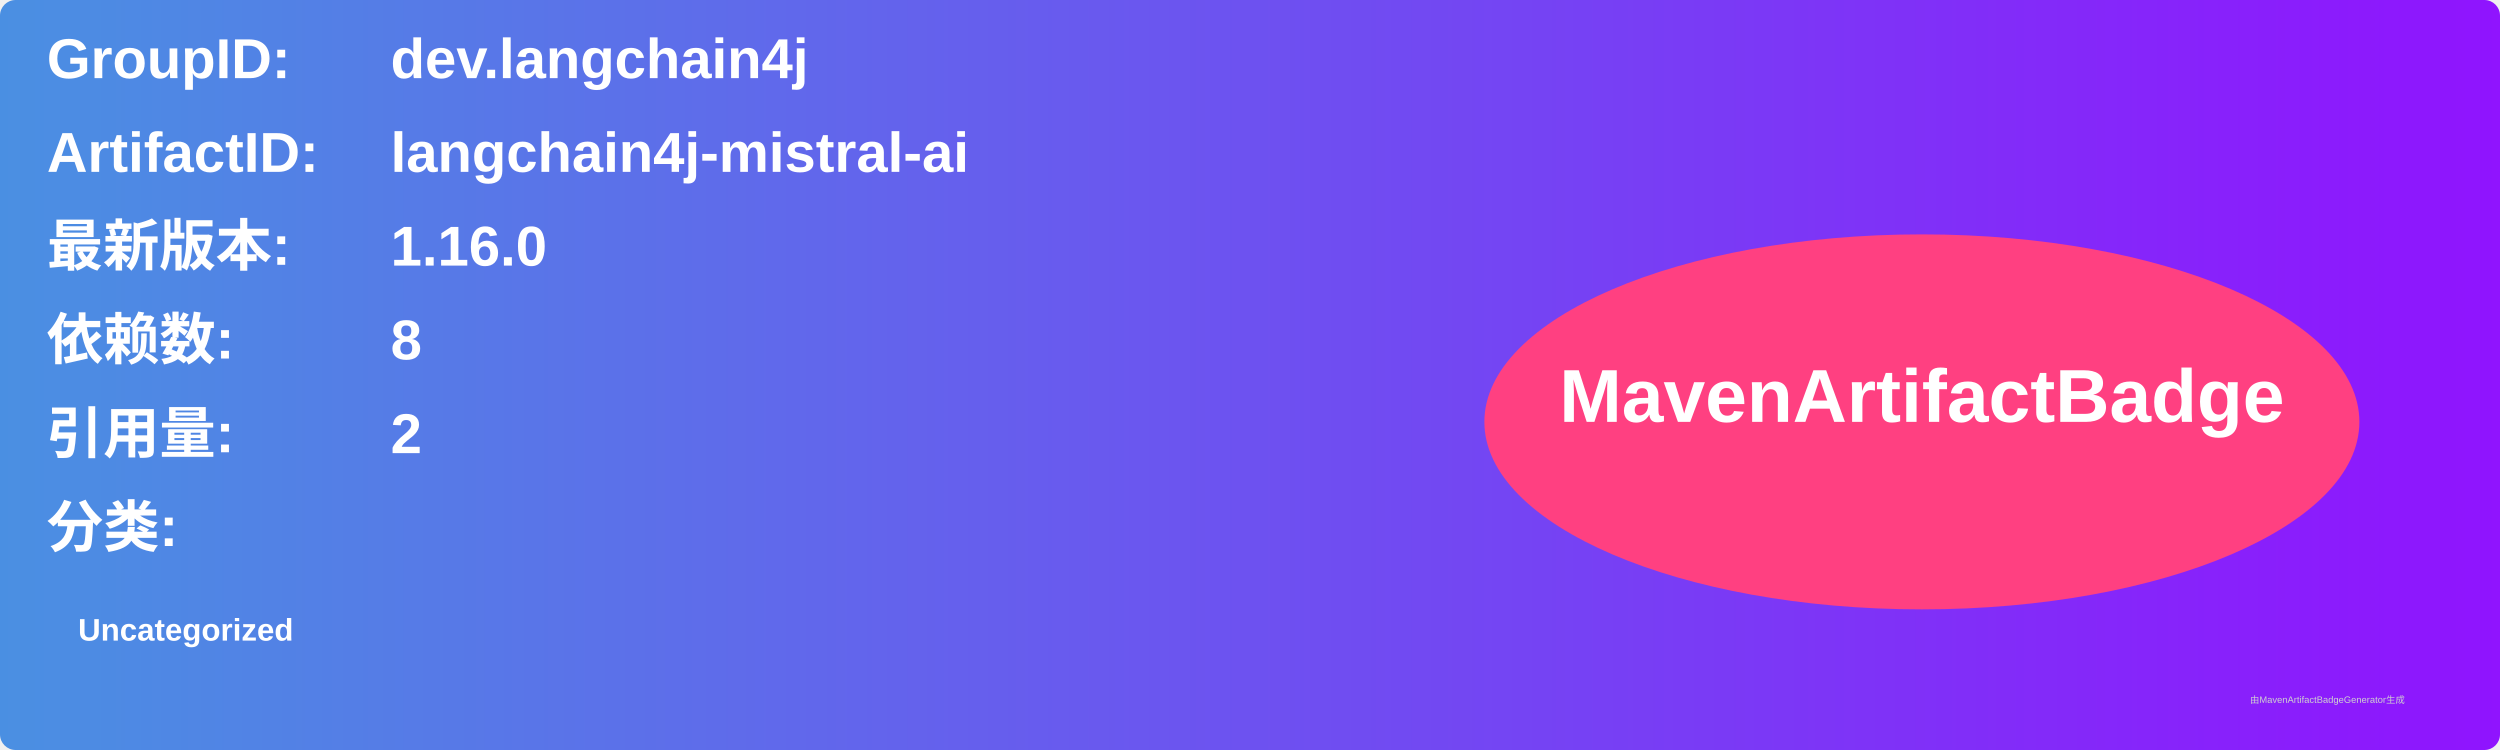
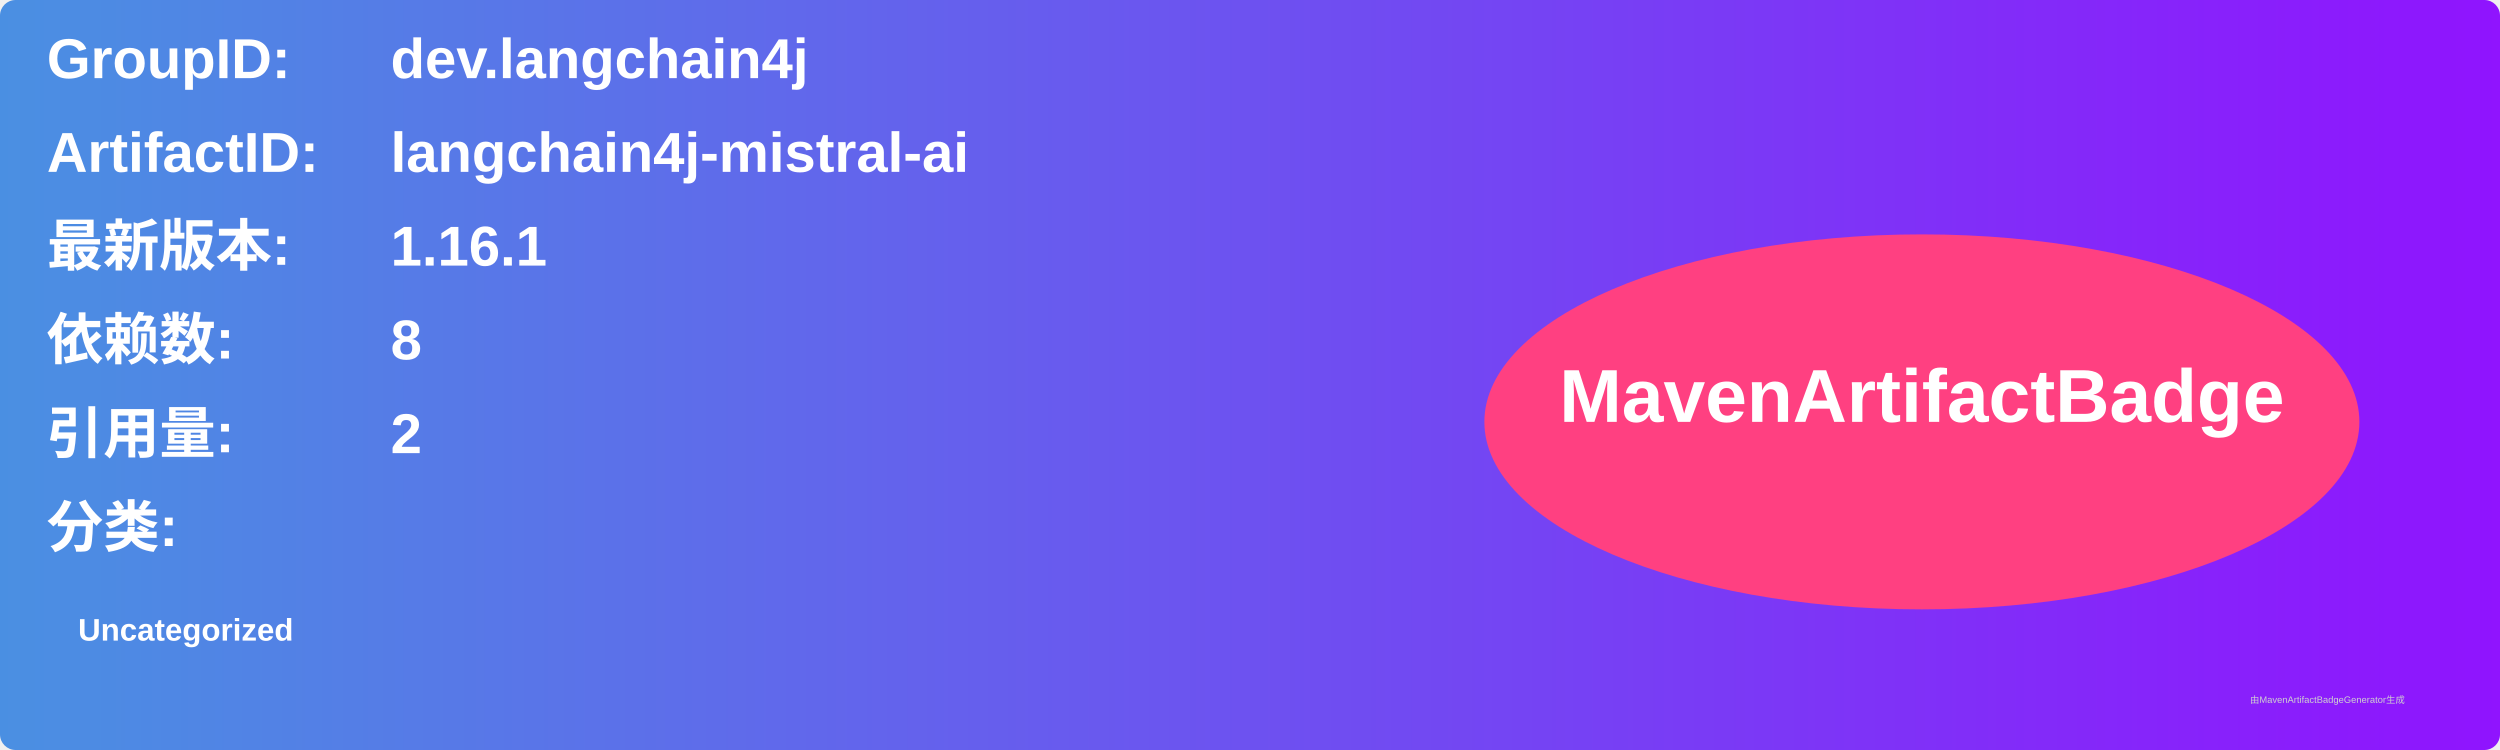
<svg xmlns="http://www.w3.org/2000/svg" width="800" height="240" viewBox="0 0 800 240">
  <linearGradient id="grad" x1="0%" y1="0%" x2="100%" y2="0%">
    <stop offset="0%" stop-color="#4a90e2" />
    <stop offset="100%" stop-color="#9013fe" />
  </linearGradient>
  <rect width="100%" height="100%" rx="5" ry="5" fill="url(#grad)" />
  <g transform="translate(15, 15)">
    <text x="0" y="10" font-family="Arial" font-size="18" fill="white" font-weight="bold" width="260">GroupID:</text>
    <text x="110" y="10" font-family="Arial" font-size="18" fill="white" font-weight="bold" width="460">dev.langchain4j</text>
    <text x="0" y="40" font-family="Arial" font-size="18" fill="white" font-weight="bold" width="260">ArtifactID:</text>
    <text x="110" y="40" font-family="Arial" font-size="18" fill="white" font-weight="bold" width="460">langchain4j-mistral-ai</text>
    <text x="0" y="70" font-family="Arial" font-size="18" fill="white" font-weight="bold">最新版本:</text>
    <text x="110" y="70" font-family="Arial" font-size="18" fill="white" font-weight="bold">
-       <tspan font-weight="bold">1.16.0</tspan>
+       <tspan font-weight="bold">1.16.1</tspan>
    </text>
    <text x="0" y="100" font-family="Arial" font-size="18" fill="white" font-weight="bold">依赖数: </text>
    <text x="110" y="100" font-family="Arial" font-size="18" fill="white">
      <tspan font-weight="bold">8</tspan>
    </text>
    <text x="0" y="130" font-family="Arial" font-size="18" fill="white" font-weight="bold">引用量: </text>
    <text x="110" y="130" font-family="Arial" font-size="18" fill="white">
      <tspan font-weight="bold">2</tspan>
    </text>
    <text x="0" y="160" font-family="Arial" font-size="18" fill="white" font-weight="bold">分类:</text>
    <text x="10" y="190" font-family="Arial" font-size="10" fill="white">
      <tspan font-weight="bold">Uncategorized</tspan>
    </text>
    <ellipse cx="600" cy="120" rx="140" ry="60" fill="#ff4081" />
    <text x="600" y="120" text-anchor="middle" font-family="Arial" font-size="24" fill="white" font-weight="bold">MavenArtifactBadge</text>
  </g>
  <text x="720" y="225" font-family="Arial" font-size="3" fill="#d0d0d0">由MavenArtifactBadgeGenerator生成</text>
</svg>
